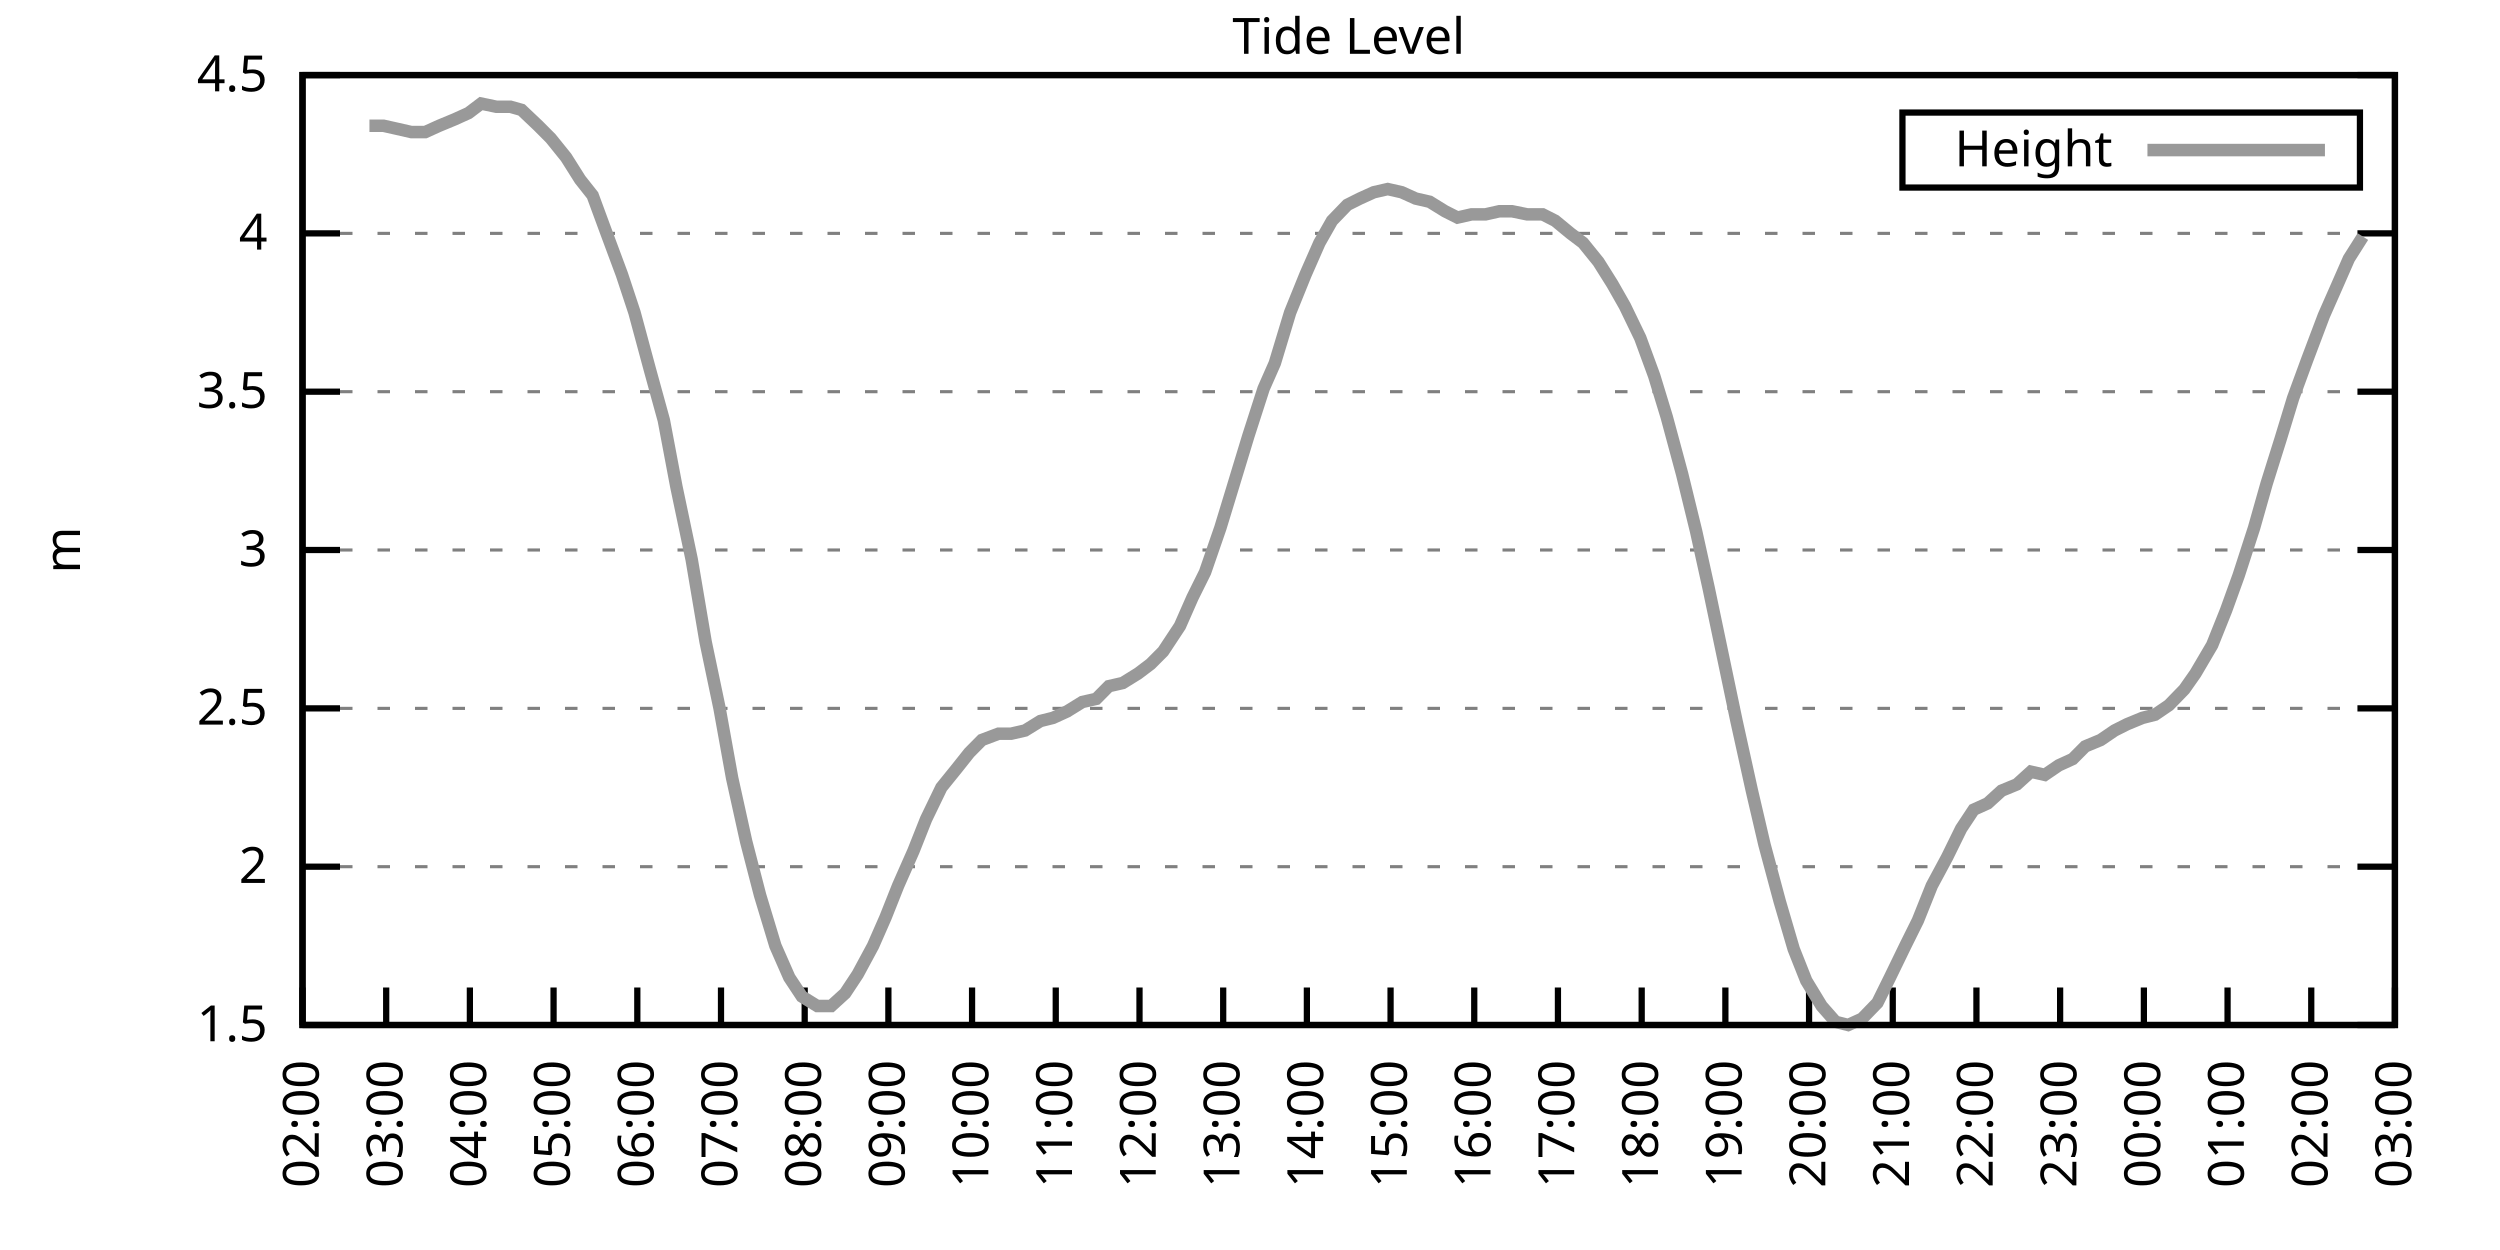
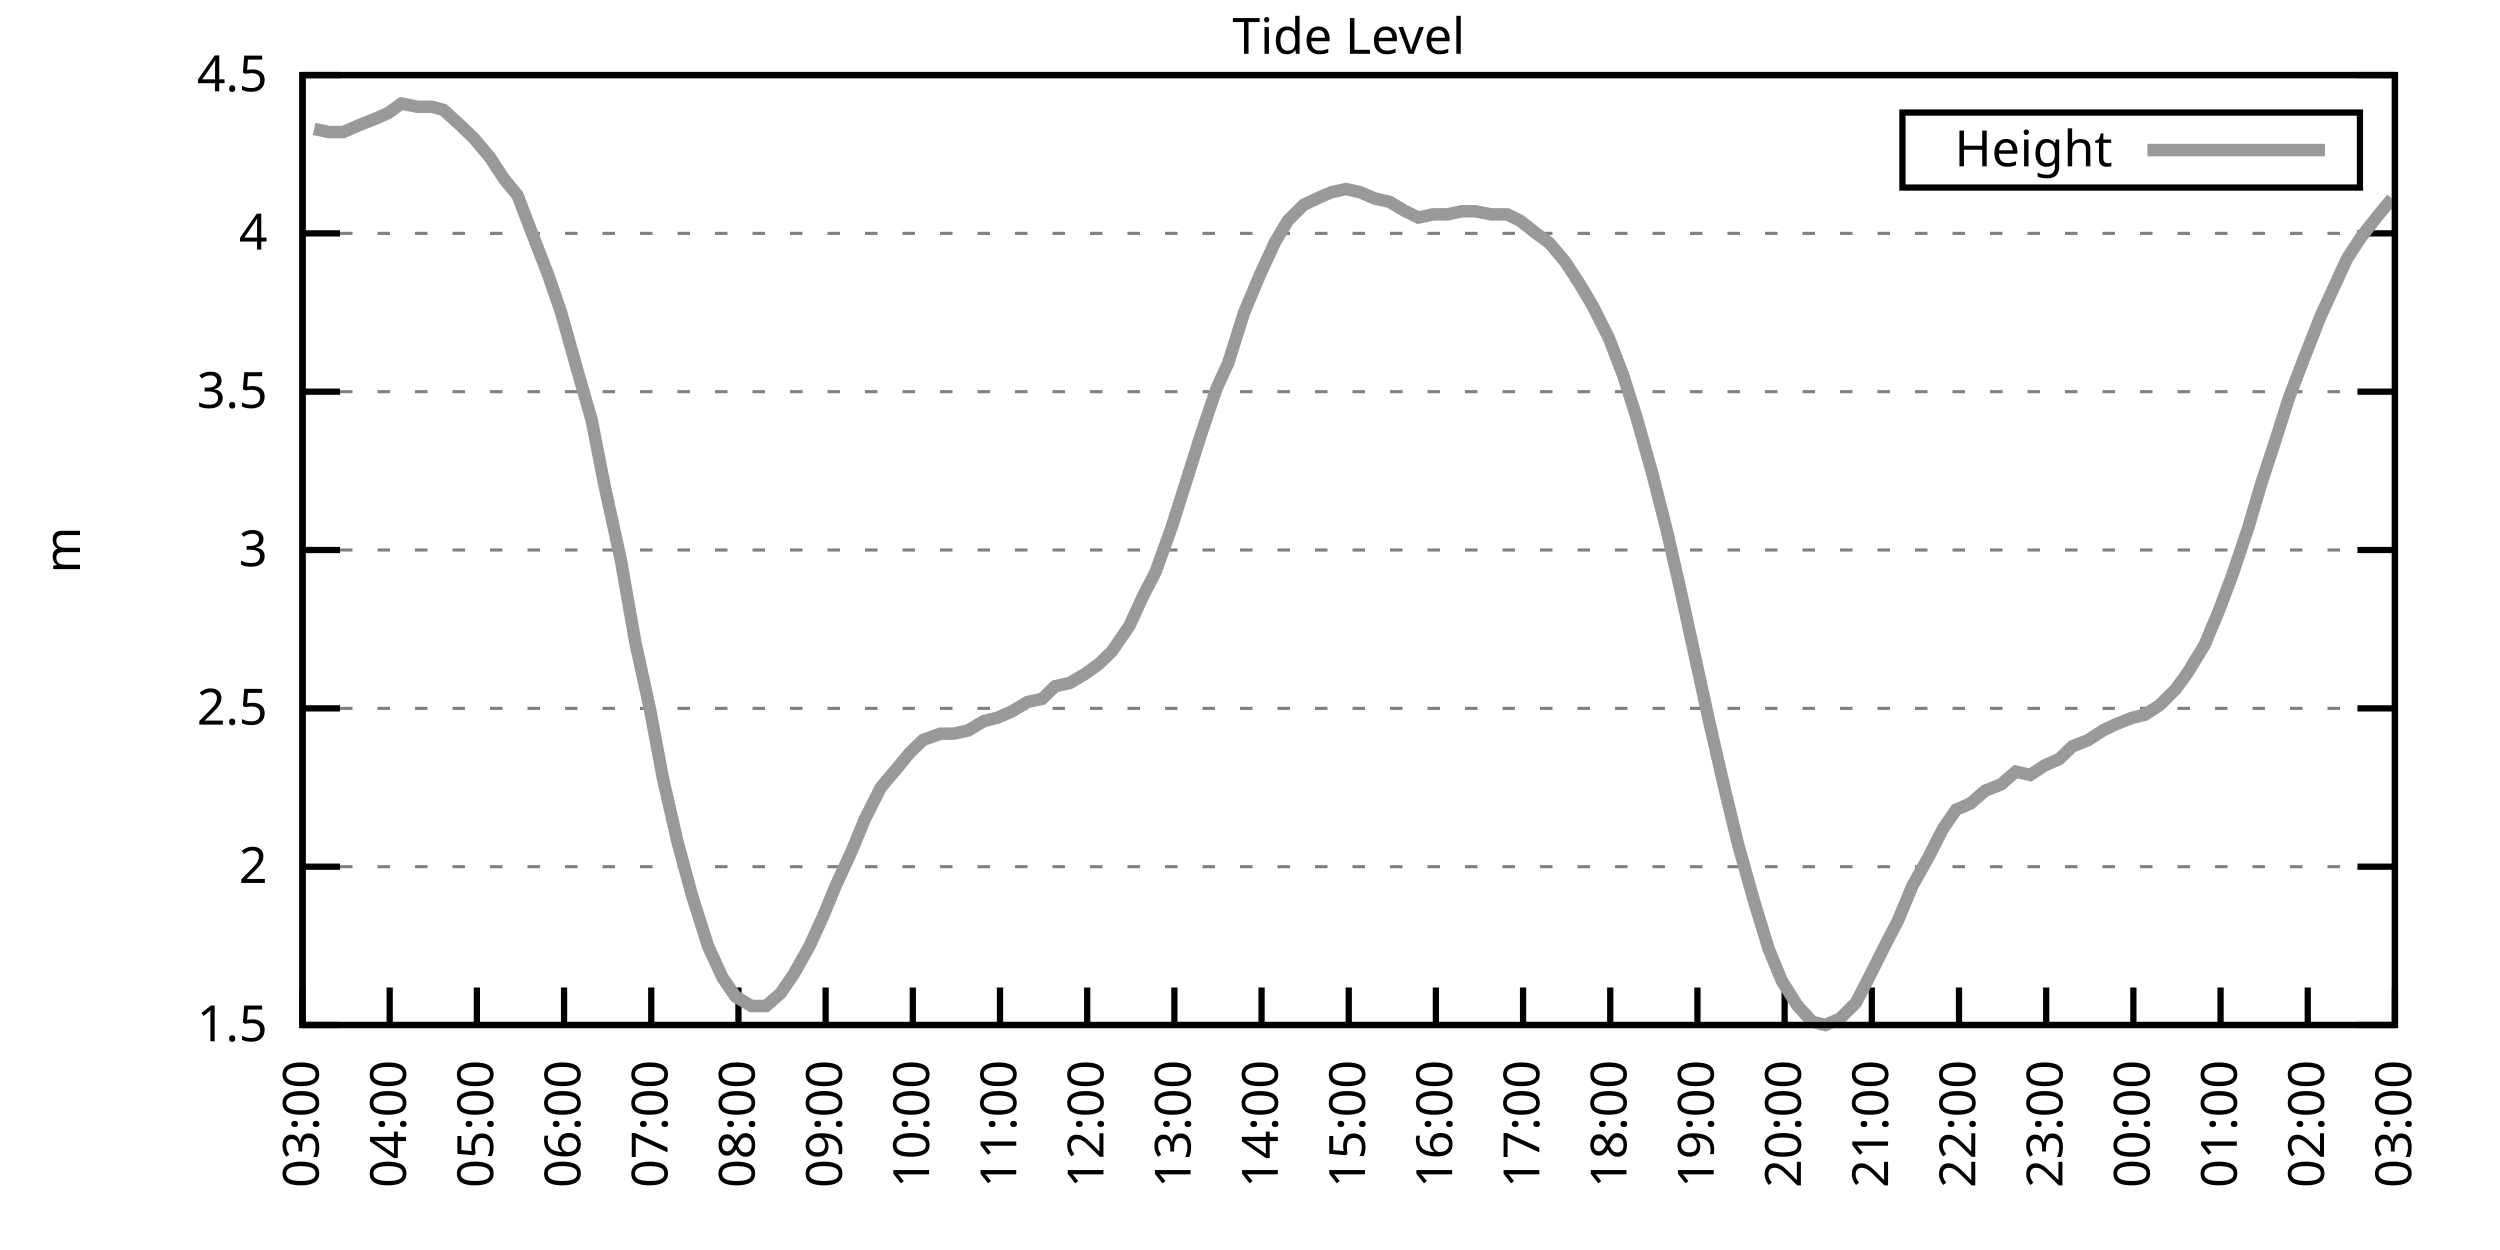
<svg xmlns="http://www.w3.org/2000/svg" xmlns:xlink="http://www.w3.org/1999/xlink" width="400" height="200" viewBox="0 0 400 200">
  <g id="gnuplot_canvas">
    <rect x="0" y="0" width="400" height="200" fill="none" />
    <defs>
      <circle id="gpDot" r="0.5" stroke-width="0.5" stroke="currentColor" />
      <path id="gpPt0" stroke-width="0.333" stroke="currentColor" d="M-1,0 h2 M0,-1 v2" />
      <path id="gpPt1" stroke-width="0.333" stroke="currentColor" d="M-1,-1 L1,1 M1,-1 L-1,1" />
      <path id="gpPt2" stroke-width="0.333" stroke="currentColor" d="M-1,0 L1,0 M0,-1 L0,1 M-1,-1 L1,1 M-1,1 L1,-1" />
      <rect id="gpPt3" stroke-width="0.333" stroke="currentColor" x="-1" y="-1" width="2" height="2" />
      <rect id="gpPt4" stroke-width="0.333" stroke="currentColor" fill="currentColor" x="-1" y="-1" width="2" height="2" />
      <circle id="gpPt5" stroke-width="0.333" stroke="currentColor" cx="0" cy="0" r="1" />
      <use xlink:href="#gpPt5" id="gpPt6" fill="currentColor" stroke="none" />
      <path id="gpPt7" stroke-width="0.333" stroke="currentColor" d="M0,-1.33 L-1.33,0.67 L1.33,0.67 z" />
      <use xlink:href="#gpPt7" id="gpPt8" fill="currentColor" stroke="none" />
      <use xlink:href="#gpPt7" id="gpPt9" stroke="currentColor" transform="rotate(180)" />
      <use xlink:href="#gpPt9" id="gpPt10" fill="currentColor" stroke="none" />
      <use xlink:href="#gpPt3" id="gpPt11" stroke="currentColor" transform="rotate(45)" />
      <use xlink:href="#gpPt11" id="gpPt12" fill="currentColor" stroke="none" />
      <path id="gpPt13" stroke-width="0.333" stroke="currentColor" d="M0,1.330 L1.265,0.411 L0.782,-1.067 L-0.782,-1.076 L-1.265,0.411 z" />
      <use xlink:href="#gpPt13" id="gpPt14" fill="currentColor" stroke="none" />
      <filter id="textbox" filterUnits="objectBoundingBox" x="0" y="0" height="1" width="1">
        <feFlood flood-color="white" flood-opacity="1" result="bgnd" />
        <feComposite in="SourceGraphic" in2="bgnd" operator="atop" />
      </filter>
      <filter id="greybox" filterUnits="objectBoundingBox" x="0" y="0" height="1" width="1">
        <feFlood flood-color="lightgrey" flood-opacity="1" result="grey" />
        <feComposite in="SourceGraphic" in2="grey" operator="atop" />
      </filter>
    </defs>
    <g fill="none" color="white" stroke="currentColor" stroke-width="1.00" stroke-linecap="butt" stroke-linejoin="miter">
</g>
    <g fill="none" color="black" stroke="currentColor" stroke-width="1.00" stroke-linecap="butt" stroke-linejoin="miter">
      <g stroke="none" shape-rendering="crispEdges">
        <polygon fill="rgb(255, 255, 255)" points="48.40,164.00 383.18,164.00 383.18,12.02 48.40,12.02 " />
      </g>
    </g>
    <g fill="none" color="black" stroke="currentColor" stroke-width="1.00" stroke-linecap="butt" stroke-linejoin="miter">
</g>
    <g fill="none" color="black" stroke="black" stroke-width="0.50" stroke-linecap="butt" stroke-linejoin="miter">
</g>
    <g fill="none" color="gray" stroke="currentColor" stroke-width="0.50" stroke-linecap="butt" stroke-linejoin="miter">
      <path stroke="gray" stroke-dasharray="2,4" class="gridline" d="M48.40,164.00 L383.19,164.00  " />
    </g>
    <g fill="none" color="gray" stroke="gray" stroke-width="1.00" stroke-linecap="butt" stroke-linejoin="miter">
</g>
    <g fill="none" color="black" stroke="currentColor" stroke-width="1.00" stroke-linecap="butt" stroke-linejoin="miter">
      <path stroke="black" d="M48.40,164.00 L54.40,164.00 M383.19,164.00 L377.19,164.00  " />
      <g transform="translate(42.80,166.60)" stroke="none" fill="black" font-family="Sans" font-size="8.00" text-anchor="end">
        <text>
          <tspan font-family="Sans"> 1.5</tspan>
        </text>
      </g>
    </g>
    <g fill="none" color="black" stroke="currentColor" stroke-width="1.00" stroke-linecap="butt" stroke-linejoin="miter">
</g>
    <g fill="none" color="black" stroke="black" stroke-width="0.50" stroke-linecap="butt" stroke-linejoin="miter">
</g>
    <g fill="none" color="gray" stroke="currentColor" stroke-width="0.50" stroke-linecap="butt" stroke-linejoin="miter">
      <path stroke="gray" stroke-dasharray="2,4" class="gridline" d="M48.40,138.67 L383.19,138.67  " />
    </g>
    <g fill="none" color="gray" stroke="gray" stroke-width="1.00" stroke-linecap="butt" stroke-linejoin="miter">
</g>
    <g fill="none" color="black" stroke="currentColor" stroke-width="1.00" stroke-linecap="butt" stroke-linejoin="miter">
      <path stroke="black" d="M48.40,138.67 L54.40,138.67 M383.19,138.67 L377.19,138.67  " />
      <g transform="translate(42.80,141.27)" stroke="none" fill="black" font-family="Sans" font-size="8.00" text-anchor="end">
        <text>
          <tspan font-family="Sans"> 2</tspan>
        </text>
      </g>
    </g>
    <g fill="none" color="black" stroke="currentColor" stroke-width="1.00" stroke-linecap="butt" stroke-linejoin="miter">
</g>
    <g fill="none" color="black" stroke="black" stroke-width="0.50" stroke-linecap="butt" stroke-linejoin="miter">
</g>
    <g fill="none" color="gray" stroke="currentColor" stroke-width="0.50" stroke-linecap="butt" stroke-linejoin="miter">
      <path stroke="gray" stroke-dasharray="2,4" class="gridline" d="M48.40,113.34 L383.19,113.34  " />
    </g>
    <g fill="none" color="gray" stroke="gray" stroke-width="1.00" stroke-linecap="butt" stroke-linejoin="miter">
</g>
    <g fill="none" color="black" stroke="currentColor" stroke-width="1.00" stroke-linecap="butt" stroke-linejoin="miter">
      <path stroke="black" d="M48.40,113.34 L54.40,113.34 M383.19,113.34 L377.19,113.34  " />
      <g transform="translate(42.80,115.94)" stroke="none" fill="black" font-family="Sans" font-size="8.00" text-anchor="end">
        <text>
          <tspan font-family="Sans"> 2.5</tspan>
        </text>
      </g>
    </g>
    <g fill="none" color="black" stroke="currentColor" stroke-width="1.00" stroke-linecap="butt" stroke-linejoin="miter">
</g>
    <g fill="none" color="black" stroke="black" stroke-width="0.50" stroke-linecap="butt" stroke-linejoin="miter">
</g>
    <g fill="none" color="gray" stroke="currentColor" stroke-width="0.50" stroke-linecap="butt" stroke-linejoin="miter">
      <path stroke="gray" stroke-dasharray="2,4" class="gridline" d="M48.40,88.00 L383.19,88.00  " />
    </g>
    <g fill="none" color="gray" stroke="gray" stroke-width="1.00" stroke-linecap="butt" stroke-linejoin="miter">
</g>
    <g fill="none" color="black" stroke="currentColor" stroke-width="1.00" stroke-linecap="butt" stroke-linejoin="miter">
      <path stroke="black" d="M48.40,88.00 L54.40,88.00 M383.19,88.00 L377.19,88.00  " />
      <g transform="translate(42.80,90.60)" stroke="none" fill="black" font-family="Sans" font-size="8.00" text-anchor="end">
        <text>
          <tspan font-family="Sans"> 3</tspan>
        </text>
      </g>
    </g>
    <g fill="none" color="black" stroke="currentColor" stroke-width="1.00" stroke-linecap="butt" stroke-linejoin="miter">
</g>
    <g fill="none" color="black" stroke="black" stroke-width="0.50" stroke-linecap="butt" stroke-linejoin="miter">
</g>
    <g fill="none" color="gray" stroke="currentColor" stroke-width="0.50" stroke-linecap="butt" stroke-linejoin="miter">
      <path stroke="gray" stroke-dasharray="2,4" class="gridline" d="M48.40,62.67 L383.19,62.67  " />
    </g>
    <g fill="none" color="gray" stroke="gray" stroke-width="1.00" stroke-linecap="butt" stroke-linejoin="miter">
</g>
    <g fill="none" color="black" stroke="currentColor" stroke-width="1.00" stroke-linecap="butt" stroke-linejoin="miter">
      <path stroke="black" d="M48.40,62.67 L54.40,62.67 M383.19,62.67 L377.19,62.67  " />
      <g transform="translate(42.80,65.27)" stroke="none" fill="black" font-family="Sans" font-size="8.00" text-anchor="end">
        <text>
          <tspan font-family="Sans"> 3.5</tspan>
        </text>
      </g>
    </g>
    <g fill="none" color="black" stroke="currentColor" stroke-width="1.00" stroke-linecap="butt" stroke-linejoin="miter">
</g>
    <g fill="none" color="black" stroke="black" stroke-width="0.50" stroke-linecap="butt" stroke-linejoin="miter">
</g>
    <g fill="none" color="gray" stroke="currentColor" stroke-width="0.50" stroke-linecap="butt" stroke-linejoin="miter">
      <path stroke="gray" stroke-dasharray="2,4" class="gridline" d="M48.40,37.34 L383.19,37.34  " />
    </g>
    <g fill="none" color="gray" stroke="gray" stroke-width="1.00" stroke-linecap="butt" stroke-linejoin="miter">
</g>
    <g fill="none" color="black" stroke="currentColor" stroke-width="1.00" stroke-linecap="butt" stroke-linejoin="miter">
      <path stroke="black" d="M48.40,37.34 L54.40,37.34 M383.19,37.34 L377.19,37.34  " />
      <g transform="translate(42.80,39.94)" stroke="none" fill="black" font-family="Sans" font-size="8.00" text-anchor="end">
        <text>
          <tspan font-family="Sans"> 4</tspan>
        </text>
      </g>
    </g>
    <g fill="none" color="black" stroke="currentColor" stroke-width="1.00" stroke-linecap="butt" stroke-linejoin="miter">
</g>
    <g fill="none" color="black" stroke="black" stroke-width="0.50" stroke-linecap="butt" stroke-linejoin="miter">
</g>
    <g fill="none" color="gray" stroke="currentColor" stroke-width="0.50" stroke-linecap="butt" stroke-linejoin="miter">
      <path stroke="gray" stroke-dasharray="2,4" class="gridline" d="M48.40,12.01 L383.19,12.01  " />
    </g>
    <g fill="none" color="gray" stroke="gray" stroke-width="1.00" stroke-linecap="butt" stroke-linejoin="miter">
</g>
    <g fill="none" color="black" stroke="currentColor" stroke-width="1.00" stroke-linecap="butt" stroke-linejoin="miter">
      <path stroke="black" d="M48.40,12.01 L54.40,12.01 M383.19,12.01 L377.19,12.01  " />
      <g transform="translate(42.80,14.61)" stroke="none" fill="black" font-family="Sans" font-size="8.00" text-anchor="end">
        <text>
          <tspan font-family="Sans"> 4.5</tspan>
        </text>
      </g>
    </g>
    <g fill="none" color="black" stroke="currentColor" stroke-width="1.00" stroke-linecap="butt" stroke-linejoin="miter">
      <path stroke="black" d="M48.40,164.00 L48.40,158.00  " />
      <g transform="translate(51.00,169.60) rotate(270.00)" stroke="none" fill="black" font-family="Sans" font-size="8.00" text-anchor="end">
        <text>
-           <tspan font-family="Sans">02:00</tspan>
-         </text>
-       </g>
-     </g>
-     <g fill="none" color="black" stroke="currentColor" stroke-width="1.00" stroke-linecap="butt" stroke-linejoin="miter">
-       <path stroke="black" d="M61.79,164.00 L61.79,158.00  " />
-       <g transform="translate(64.39,169.60) rotate(270.00)" stroke="none" fill="black" font-family="Sans" font-size="8.00" text-anchor="end">
-         <text>
          <tspan font-family="Sans">03:00</tspan>
        </text>
      </g>
    </g>
    <g fill="none" color="black" stroke="currentColor" stroke-width="1.00" stroke-linecap="butt" stroke-linejoin="miter">
-       <path stroke="black" d="M75.18,164.00 L75.18,158.00  " />
-       <g transform="translate(77.78,169.60) rotate(270.00)" stroke="none" fill="black" font-family="Sans" font-size="8.00" text-anchor="end">
+       <path stroke="black" d="M62.35,164.00 L62.35,158.00  " />
+       <g transform="translate(64.95,169.60) rotate(270.00)" stroke="none" fill="black" font-family="Sans" font-size="8.00" text-anchor="end">
        <text>
          <tspan font-family="Sans">04:00</tspan>
        </text>
      </g>
    </g>
    <g fill="none" color="black" stroke="currentColor" stroke-width="1.00" stroke-linecap="butt" stroke-linejoin="miter">
-       <path stroke="black" d="M88.57,164.00 L88.57,158.00  " />
-       <g transform="translate(91.17,169.60) rotate(270.00)" stroke="none" fill="black" font-family="Sans" font-size="8.00" text-anchor="end">
+       <path stroke="black" d="M76.30,164.00 L76.30,158.00  " />
+       <g transform="translate(78.90,169.60) rotate(270.00)" stroke="none" fill="black" font-family="Sans" font-size="8.00" text-anchor="end">
        <text>
          <tspan font-family="Sans">05:00</tspan>
        </text>
      </g>
    </g>
    <g fill="none" color="black" stroke="currentColor" stroke-width="1.00" stroke-linecap="butt" stroke-linejoin="miter">
-       <path stroke="black" d="M101.97,164.00 L101.97,158.00  " />
-       <g transform="translate(104.57,169.60) rotate(270.00)" stroke="none" fill="black" font-family="Sans" font-size="8.00" text-anchor="end">
+       <path stroke="black" d="M90.25,164.00 L90.25,158.00  " />
+       <g transform="translate(92.85,169.60) rotate(270.00)" stroke="none" fill="black" font-family="Sans" font-size="8.00" text-anchor="end">
        <text>
          <tspan font-family="Sans">06:00</tspan>
        </text>
      </g>
    </g>
    <g fill="none" color="black" stroke="currentColor" stroke-width="1.00" stroke-linecap="butt" stroke-linejoin="miter">
-       <path stroke="black" d="M115.36,164.00 L115.36,158.00  " />
-       <g transform="translate(117.96,169.60) rotate(270.00)" stroke="none" fill="black" font-family="Sans" font-size="8.00" text-anchor="end">
+       <path stroke="black" d="M104.20,164.00 L104.20,158.00  " />
+       <g transform="translate(106.80,169.60) rotate(270.00)" stroke="none" fill="black" font-family="Sans" font-size="8.00" text-anchor="end">
        <text>
          <tspan font-family="Sans">07:00</tspan>
        </text>
      </g>
    </g>
    <g fill="none" color="black" stroke="currentColor" stroke-width="1.00" stroke-linecap="butt" stroke-linejoin="miter">
-       <path stroke="black" d="M128.75,164.00 L128.75,158.00  " />
-       <g transform="translate(131.35,169.60) rotate(270.00)" stroke="none" fill="black" font-family="Sans" font-size="8.00" text-anchor="end">
+       <path stroke="black" d="M118.15,164.00 L118.15,158.00  " />
+       <g transform="translate(120.75,169.60) rotate(270.00)" stroke="none" fill="black" font-family="Sans" font-size="8.00" text-anchor="end">
        <text>
          <tspan font-family="Sans">08:00</tspan>
        </text>
      </g>
    </g>
    <g fill="none" color="black" stroke="currentColor" stroke-width="1.00" stroke-linecap="butt" stroke-linejoin="miter">
-       <path stroke="black" d="M142.14,164.00 L142.14,158.00  " />
-       <g transform="translate(144.74,169.60) rotate(270.00)" stroke="none" fill="black" font-family="Sans" font-size="8.00" text-anchor="end">
+       <path stroke="black" d="M132.10,164.00 L132.10,158.00  " />
+       <g transform="translate(134.70,169.60) rotate(270.00)" stroke="none" fill="black" font-family="Sans" font-size="8.00" text-anchor="end">
        <text>
          <tspan font-family="Sans">09:00</tspan>
        </text>
      </g>
    </g>
    <g fill="none" color="black" stroke="currentColor" stroke-width="1.00" stroke-linecap="butt" stroke-linejoin="miter">
-       <path stroke="black" d="M155.53,164.00 L155.53,158.00  " />
-       <g transform="translate(158.13,169.60) rotate(270.00)" stroke="none" fill="black" font-family="Sans" font-size="8.00" text-anchor="end">
+       <path stroke="black" d="M146.05,164.00 L146.05,158.00  " />
+       <g transform="translate(148.65,169.60) rotate(270.00)" stroke="none" fill="black" font-family="Sans" font-size="8.00" text-anchor="end">
        <text>
          <tspan font-family="Sans">10:00</tspan>
        </text>
      </g>
    </g>
    <g fill="none" color="black" stroke="currentColor" stroke-width="1.00" stroke-linecap="butt" stroke-linejoin="miter">
-       <path stroke="black" d="M168.92,164.00 L168.92,158.00  " />
-       <g transform="translate(171.52,169.60) rotate(270.00)" stroke="none" fill="black" font-family="Sans" font-size="8.00" text-anchor="end">
+       <path stroke="black" d="M160.00,164.00 L160.00,158.00  " />
+       <g transform="translate(162.60,169.60) rotate(270.00)" stroke="none" fill="black" font-family="Sans" font-size="8.00" text-anchor="end">
        <text>
          <tspan font-family="Sans">11:00</tspan>
        </text>
      </g>
    </g>
    <g fill="none" color="black" stroke="currentColor" stroke-width="1.00" stroke-linecap="butt" stroke-linejoin="miter">
-       <path stroke="black" d="M182.32,164.00 L182.32,158.00  " />
-       <g transform="translate(184.92,169.60) rotate(270.00)" stroke="none" fill="black" font-family="Sans" font-size="8.00" text-anchor="end">
+       <path stroke="black" d="M173.95,164.00 L173.95,158.00  " />
+       <g transform="translate(176.55,169.60) rotate(270.00)" stroke="none" fill="black" font-family="Sans" font-size="8.00" text-anchor="end">
        <text>
          <tspan font-family="Sans">12:00</tspan>
        </text>
      </g>
    </g>
    <g fill="none" color="black" stroke="currentColor" stroke-width="1.00" stroke-linecap="butt" stroke-linejoin="miter">
-       <path stroke="black" d="M195.71,164.00 L195.71,158.00  " />
-       <g transform="translate(198.31,169.60) rotate(270.00)" stroke="none" fill="black" font-family="Sans" font-size="8.00" text-anchor="end">
+       <path stroke="black" d="M187.90,164.00 L187.90,158.00  " />
+       <g transform="translate(190.50,169.60) rotate(270.00)" stroke="none" fill="black" font-family="Sans" font-size="8.00" text-anchor="end">
        <text>
          <tspan font-family="Sans">13:00</tspan>
        </text>
      </g>
    </g>
    <g fill="none" color="black" stroke="currentColor" stroke-width="1.00" stroke-linecap="butt" stroke-linejoin="miter">
-       <path stroke="black" d="M209.10,164.00 L209.10,158.00  " />
-       <g transform="translate(211.70,169.60) rotate(270.00)" stroke="none" fill="black" font-family="Sans" font-size="8.00" text-anchor="end">
+       <path stroke="black" d="M201.85,164.00 L201.85,158.00  " />
+       <g transform="translate(204.45,169.60) rotate(270.00)" stroke="none" fill="black" font-family="Sans" font-size="8.00" text-anchor="end">
        <text>
          <tspan font-family="Sans">14:00</tspan>
        </text>
      </g>
    </g>
    <g fill="none" color="black" stroke="currentColor" stroke-width="1.00" stroke-linecap="butt" stroke-linejoin="miter">
-       <path stroke="black" d="M222.49,164.00 L222.49,158.00  " />
-       <g transform="translate(225.09,169.60) rotate(270.00)" stroke="none" fill="black" font-family="Sans" font-size="8.00" text-anchor="end">
+       <path stroke="black" d="M215.80,164.00 L215.80,158.00  " />
+       <g transform="translate(218.40,169.60) rotate(270.00)" stroke="none" fill="black" font-family="Sans" font-size="8.00" text-anchor="end">
        <text>
          <tspan font-family="Sans">15:00</tspan>
        </text>
      </g>
    </g>
    <g fill="none" color="black" stroke="currentColor" stroke-width="1.00" stroke-linecap="butt" stroke-linejoin="miter">
-       <path stroke="black" d="M235.88,164.00 L235.88,158.00  " />
-       <g transform="translate(238.48,169.60) rotate(270.00)" stroke="none" fill="black" font-family="Sans" font-size="8.00" text-anchor="end">
+       <path stroke="black" d="M229.74,164.00 L229.74,158.00  " />
+       <g transform="translate(232.34,169.60) rotate(270.00)" stroke="none" fill="black" font-family="Sans" font-size="8.00" text-anchor="end">
        <text>
          <tspan font-family="Sans">16:00</tspan>
        </text>
      </g>
    </g>
    <g fill="none" color="black" stroke="currentColor" stroke-width="1.00" stroke-linecap="butt" stroke-linejoin="miter">
-       <path stroke="black" d="M249.27,164.00 L249.27,158.00  " />
-       <g transform="translate(251.87,169.60) rotate(270.00)" stroke="none" fill="black" font-family="Sans" font-size="8.00" text-anchor="end">
+       <path stroke="black" d="M243.69,164.00 L243.69,158.00  " />
+       <g transform="translate(246.29,169.60) rotate(270.00)" stroke="none" fill="black" font-family="Sans" font-size="8.00" text-anchor="end">
        <text>
          <tspan font-family="Sans">17:00</tspan>
        </text>
      </g>
    </g>
    <g fill="none" color="black" stroke="currentColor" stroke-width="1.00" stroke-linecap="butt" stroke-linejoin="miter">
-       <path stroke="black" d="M262.67,164.00 L262.67,158.00  " />
-       <g transform="translate(265.27,169.60) rotate(270.00)" stroke="none" fill="black" font-family="Sans" font-size="8.00" text-anchor="end">
+       <path stroke="black" d="M257.64,164.00 L257.64,158.00  " />
+       <g transform="translate(260.24,169.60) rotate(270.00)" stroke="none" fill="black" font-family="Sans" font-size="8.00" text-anchor="end">
        <text>
          <tspan font-family="Sans">18:00</tspan>
        </text>
      </g>
    </g>
    <g fill="none" color="black" stroke="currentColor" stroke-width="1.00" stroke-linecap="butt" stroke-linejoin="miter">
-       <path stroke="black" d="M276.06,164.00 L276.06,158.00  " />
-       <g transform="translate(278.66,169.60) rotate(270.00)" stroke="none" fill="black" font-family="Sans" font-size="8.00" text-anchor="end">
+       <path stroke="black" d="M271.59,164.00 L271.59,158.00  " />
+       <g transform="translate(274.19,169.60) rotate(270.00)" stroke="none" fill="black" font-family="Sans" font-size="8.00" text-anchor="end">
        <text>
          <tspan font-family="Sans">19:00</tspan>
        </text>
      </g>
    </g>
    <g fill="none" color="black" stroke="currentColor" stroke-width="1.00" stroke-linecap="butt" stroke-linejoin="miter">
-       <path stroke="black" d="M289.45,164.00 L289.45,158.00  " />
-       <g transform="translate(292.05,169.60) rotate(270.00)" stroke="none" fill="black" font-family="Sans" font-size="8.00" text-anchor="end">
+       <path stroke="black" d="M285.54,164.00 L285.54,158.00  " />
+       <g transform="translate(288.14,169.60) rotate(270.00)" stroke="none" fill="black" font-family="Sans" font-size="8.00" text-anchor="end">
        <text>
          <tspan font-family="Sans">20:00</tspan>
        </text>
      </g>
    </g>
    <g fill="none" color="black" stroke="currentColor" stroke-width="1.00" stroke-linecap="butt" stroke-linejoin="miter">
-       <path stroke="black" d="M302.84,164.00 L302.84,158.00  " />
-       <g transform="translate(305.44,169.60) rotate(270.00)" stroke="none" fill="black" font-family="Sans" font-size="8.00" text-anchor="end">
+       <path stroke="black" d="M299.49,164.00 L299.49,158.00  " />
+       <g transform="translate(302.09,169.60) rotate(270.00)" stroke="none" fill="black" font-family="Sans" font-size="8.00" text-anchor="end">
        <text>
          <tspan font-family="Sans">21:00</tspan>
        </text>
      </g>
    </g>
    <g fill="none" color="black" stroke="currentColor" stroke-width="1.00" stroke-linecap="butt" stroke-linejoin="miter">
-       <path stroke="black" d="M316.23,164.00 L316.23,158.00  " />
-       <g transform="translate(318.83,169.60) rotate(270.00)" stroke="none" fill="black" font-family="Sans" font-size="8.00" text-anchor="end">
+       <path stroke="black" d="M313.44,164.00 L313.44,158.00  " />
+       <g transform="translate(316.04,169.60) rotate(270.00)" stroke="none" fill="black" font-family="Sans" font-size="8.00" text-anchor="end">
        <text>
          <tspan font-family="Sans">22:00</tspan>
        </text>
      </g>
    </g>
    <g fill="none" color="black" stroke="currentColor" stroke-width="1.00" stroke-linecap="butt" stroke-linejoin="miter">
-       <path stroke="black" d="M329.62,164.00 L329.62,158.00  " />
-       <g transform="translate(332.22,169.60) rotate(270.00)" stroke="none" fill="black" font-family="Sans" font-size="8.00" text-anchor="end">
+       <path stroke="black" d="M327.39,164.00 L327.39,158.00  " />
+       <g transform="translate(329.99,169.60) rotate(270.00)" stroke="none" fill="black" font-family="Sans" font-size="8.00" text-anchor="end">
        <text>
          <tspan font-family="Sans">23:00</tspan>
        </text>
      </g>
    </g>
    <g fill="none" color="black" stroke="currentColor" stroke-width="1.00" stroke-linecap="butt" stroke-linejoin="miter">
-       <path stroke="black" d="M343.02,164.00 L343.02,158.00  " />
-       <g transform="translate(345.62,169.60) rotate(270.00)" stroke="none" fill="black" font-family="Sans" font-size="8.00" text-anchor="end">
+       <path stroke="black" d="M341.34,164.00 L341.34,158.00  " />
+       <g transform="translate(343.94,169.60) rotate(270.00)" stroke="none" fill="black" font-family="Sans" font-size="8.00" text-anchor="end">
        <text>
          <tspan font-family="Sans">00:00</tspan>
        </text>
      </g>
    </g>
    <g fill="none" color="black" stroke="currentColor" stroke-width="1.00" stroke-linecap="butt" stroke-linejoin="miter">
-       <path stroke="black" d="M356.41,164.00 L356.41,158.00  " />
-       <g transform="translate(359.01,169.60) rotate(270.00)" stroke="none" fill="black" font-family="Sans" font-size="8.00" text-anchor="end">
+       <path stroke="black" d="M355.29,164.00 L355.29,158.00  " />
+       <g transform="translate(357.89,169.60) rotate(270.00)" stroke="none" fill="black" font-family="Sans" font-size="8.00" text-anchor="end">
        <text>
          <tspan font-family="Sans">01:00</tspan>
        </text>
      </g>
    </g>
    <g fill="none" color="black" stroke="currentColor" stroke-width="1.00" stroke-linecap="butt" stroke-linejoin="miter">
-       <path stroke="black" d="M369.80,164.00 L369.80,158.00  " />
-       <g transform="translate(372.40,169.60) rotate(270.00)" stroke="none" fill="black" font-family="Sans" font-size="8.00" text-anchor="end">
+       <path stroke="black" d="M369.24,164.00 L369.24,158.00  " />
+       <g transform="translate(371.84,169.60) rotate(270.00)" stroke="none" fill="black" font-family="Sans" font-size="8.00" text-anchor="end">
        <text>
          <tspan font-family="Sans">02:00</tspan>
        </text>
      </g>
    </g>
    <g fill="none" color="black" stroke="currentColor" stroke-width="1.00" stroke-linecap="butt" stroke-linejoin="miter">
      <path stroke="black" d="M383.19,164.00 L383.19,158.00  " />
      <g transform="translate(385.79,169.60) rotate(270.00)" stroke="none" fill="black" font-family="Sans" font-size="8.00" text-anchor="end">
        <text>
          <tspan font-family="Sans">03:00</tspan>
        </text>
      </g>
    </g>
    <g fill="none" color="black" stroke="currentColor" stroke-width="1.00" stroke-linecap="butt" stroke-linejoin="miter">
</g>
    <g fill="none" color="black" stroke="currentColor" stroke-width="1.00" stroke-linecap="butt" stroke-linejoin="miter">
      <path stroke="black" d="M48.40,12.01 L48.40,164.00 L383.19,164.00 L383.19,12.01 L48.40,12.01 Z  " />
    </g>
    <g fill="none" color="black" stroke="currentColor" stroke-width="1.00" stroke-linecap="butt" stroke-linejoin="miter">
</g>
    <g fill="none" color="black" stroke="currentColor" stroke-width="1.00" stroke-linecap="butt" stroke-linejoin="miter">
      <path stroke="black" d="M304.39,30.01 L304.39,18.01 L377.59,18.01 L377.59,30.01 L304.39,30.01 Z  " />
    </g>
    <g id="Tide_level_plot_1">
      <g fill="none" color="white" stroke="black" stroke-width="2.00" stroke-linecap="butt" stroke-linejoin="miter">
</g>
      <g fill="none" color="black" stroke="currentColor" stroke-width="2.00" stroke-linecap="butt" stroke-linejoin="miter">
        <g transform="translate(337.99,26.61)" stroke="none" fill="black" font-family="Sans" font-size="8.00" text-anchor="end">
          <text>
            <tspan font-family="Sans">Height</tspan>
          </text>
        </g>
      </g>
      <g fill="none" color="black" stroke="currentColor" stroke-width="2.00" stroke-linecap="butt" stroke-linejoin="miter">
-         <path stroke="rgb(153, 153, 153)" d="M343.59,24.01 L371.99,24.01 M59.11,20.12 L61.35,20.12 L63.58,20.62 L65.81,21.13 L68.04,21.13 L70.27,20.12   L72.73,19.10 L74.96,18.09 L76.97,16.57 L79.42,17.08 L81.66,17.08 L83.44,17.58 L86.12,20.12 L88.13,22.14   L90.58,25.18 L92.82,28.73 L94.82,31.26 L97.06,37.34 L99.51,43.93 L101.52,50.01 L103.98,59.13 L106.21,67.23   L108.22,77.87 L110.67,89.52 L112.90,102.70 L115.13,113.34 L117.14,124.48 L119.38,134.62 L121.61,143.23 L124.06,151.33   L126.29,156.40 L128.30,159.44 L130.76,160.96 L132.99,160.96 L135.22,158.93 L137.23,155.89 L139.69,151.33 L141.69,146.77   L143.70,141.71 L146.16,136.14 L148.17,131.07 L150.62,126.00 L153.08,122.96 L155.09,120.43 L157.10,118.40 L159.77,117.39   L161.78,117.39 L164.01,116.88 L166.47,115.36 L168.48,114.86 L170.71,113.84 L173.17,112.32 L175.40,111.82 L177.41,109.79   L179.64,109.28 L182.09,107.76 L184.10,106.24 L186.11,104.22 L188.79,100.16 L190.80,95.60 L192.81,91.55 L195.26,84.46   L197.27,77.87 L199.73,69.77 L202.18,62.17 L203.97,58.11 L206.42,50.01 L208.88,43.93 L211.11,38.86 L213.12,35.32   L215.57,32.78 L217.58,31.77 L219.81,30.76 L222.04,30.25 L224.28,30.76 L226.51,31.77 L228.74,32.28 L231.20,33.80   L233.20,34.81 L235.44,34.30 L237.67,34.30 L239.90,33.80 L241.91,33.80 L244.36,34.30 L246.82,34.30 L248.83,35.32   L251.28,37.34 L253.29,38.86 L255.75,41.90 L257.98,45.45 L259.99,48.99 L262.44,54.06 L264.67,60.14 L266.68,66.73   L269.14,75.85 L271.37,84.97 L273.38,94.08 L275.61,104.72 L277.84,115.36 L280.30,126.51 L282.31,135.12 L284.76,144.24   L286.99,151.84 L289.00,156.91 L291.46,160.96 L293.69,163.49 L295.70,164.00 L297.93,162.99 L300.39,160.45 L302.39,156.40   L304.85,151.33 L306.86,147.28 L309.09,141.71 L311.54,137.15 L313.78,132.59 L315.79,129.55 L318.02,128.54 L320.25,126.51   L322.70,125.50 L324.94,123.47 L327.17,123.98 L329.40,122.46 L331.63,121.44 L333.64,119.42 L336.10,118.40 L338.33,116.88   L340.34,115.87 L342.79,114.86 L344.80,114.35 L347.03,112.83 L349.49,110.30 L351.27,107.76 L353.95,103.20 L356.18,97.63   L358.19,92.06 L360.65,84.46 L362.66,77.37 L364.89,70.27 L366.90,63.69 L369.13,57.61 L371.81,50.51 L373.82,45.95   L375.82,41.39 L378.06,37.85  " />
+         <path stroke="rgb(153, 153, 153)" d="M343.59,24.01 L371.99,24.01 M50.26,20.62 L52.58,21.13 L54.91,21.13 L57.23,20.12 L59.79,19.10 L62.12,18.09   L64.21,16.57 L66.77,17.08 L69.09,17.08 L70.95,17.58 L73.74,20.12 L75.83,22.14 L78.39,25.18 L80.72,28.73   L82.81,31.26 L85.13,37.34 L87.69,43.93 L89.78,50.01 L92.34,59.13 L94.67,67.23 L96.76,77.87 L99.32,89.52   L101.64,102.70 L103.97,113.34 L106.06,124.48 L108.38,134.62 L110.71,143.23 L113.27,151.33 L115.59,156.40 L117.68,159.44   L120.24,160.96 L122.57,160.96 L124.89,158.93 L126.98,155.89 L129.54,151.33 L131.63,146.77 L133.72,141.71 L136.28,136.14   L138.37,131.07 L140.93,126.00 L143.49,122.96 L145.58,120.43 L147.67,118.40 L150.46,117.39 L152.56,117.39 L154.88,116.88   L157.44,115.36 L159.53,114.86 L161.86,113.84 L164.41,112.32 L166.74,111.82 L168.83,109.79 L171.16,109.28 L173.71,107.76   L175.81,106.24 L177.90,104.22 L180.69,100.16 L182.78,95.60 L184.87,91.55 L187.43,84.46 L189.52,77.87 L192.08,69.77   L194.64,62.17 L196.50,58.11 L199.06,50.01 L201.61,43.93 L203.94,38.86 L206.03,35.32 L208.59,32.78 L210.68,31.77   L213.01,30.76 L215.33,30.25 L217.65,30.76 L219.98,31.77 L222.30,32.28 L224.86,33.80 L226.95,34.81 L229.28,34.30   L231.60,34.30 L233.93,33.80 L236.02,33.80 L238.58,34.30 L241.14,34.30 L243.23,35.32 L245.79,37.34 L247.88,38.86   L250.44,41.90 L252.76,45.45 L254.85,48.99 L257.41,54.06 L259.74,60.14 L261.83,66.73 L264.39,75.85 L266.71,84.97   L268.80,94.08 L271.13,104.72 L273.45,115.36 L276.01,126.51 L278.10,135.12 L280.66,144.24 L282.99,151.84 L285.08,156.91   L287.64,160.96 L289.96,163.49 L292.05,164.00 L294.38,162.99 L296.94,160.45 L299.03,156.40 L301.58,151.33 L303.68,147.28   L306.00,141.71 L308.56,137.15 L310.88,132.59 L312.98,129.55 L315.30,128.54 L317.63,126.51 L320.18,125.50 L322.51,123.47   L324.83,123.98 L327.16,122.46 L329.48,121.44 L331.58,119.42 L334.13,118.40 L336.46,116.88 L338.55,115.87 L341.11,114.86   L343.20,114.35 L345.53,112.83 L348.08,110.30 L349.94,107.76 L352.73,103.20 L355.06,97.63 L357.15,92.06 L359.71,84.46   L361.80,77.37 L364.13,70.27 L366.22,63.69 L368.54,57.61 L371.33,50.51 L373.43,45.95 L375.52,41.39 L377.84,37.85   L380.63,34.30 L382.73,31.77  " />
      </g>
    </g>
    <g fill="none" color="black" stroke="currentColor" stroke-width="2.00" stroke-linecap="butt" stroke-linejoin="miter">
</g>
    <g fill="none" color="black" stroke="black" stroke-width="1.00" stroke-linecap="butt" stroke-linejoin="miter">
</g>
    <g fill="none" color="black" stroke="currentColor" stroke-width="1.00" stroke-linecap="butt" stroke-linejoin="miter">
      <path stroke="black" d="M48.40,12.01 L48.40,164.00 L383.19,164.00 L383.19,12.01 L48.40,12.01 Z  " />
      <g transform="translate(12.80,88.01) rotate(270.00)" stroke="none" fill="black" font-family="Sans" font-size="8.00" text-anchor="middle">
        <text>
          <tspan font-family="Sans">m</tspan>
        </text>
      </g>
    </g>
    <g fill="none" color="black" stroke="currentColor" stroke-width="1.00" stroke-linecap="butt" stroke-linejoin="miter">
</g>
    <g fill="none" color="black" stroke="currentColor" stroke-width="1.00" stroke-linecap="butt" stroke-linejoin="miter">
      <g transform="translate(215.79,8.61)" stroke="none" fill="black" font-family="Sans" font-size="8.00" text-anchor="middle">
        <text>
          <tspan font-family="Sans">Tide Level</tspan>
        </text>
      </g>
    </g>
    <g fill="none" color="black" stroke="currentColor" stroke-width="1.00" stroke-linecap="butt" stroke-linejoin="miter">
</g>
  </g>
</svg>
